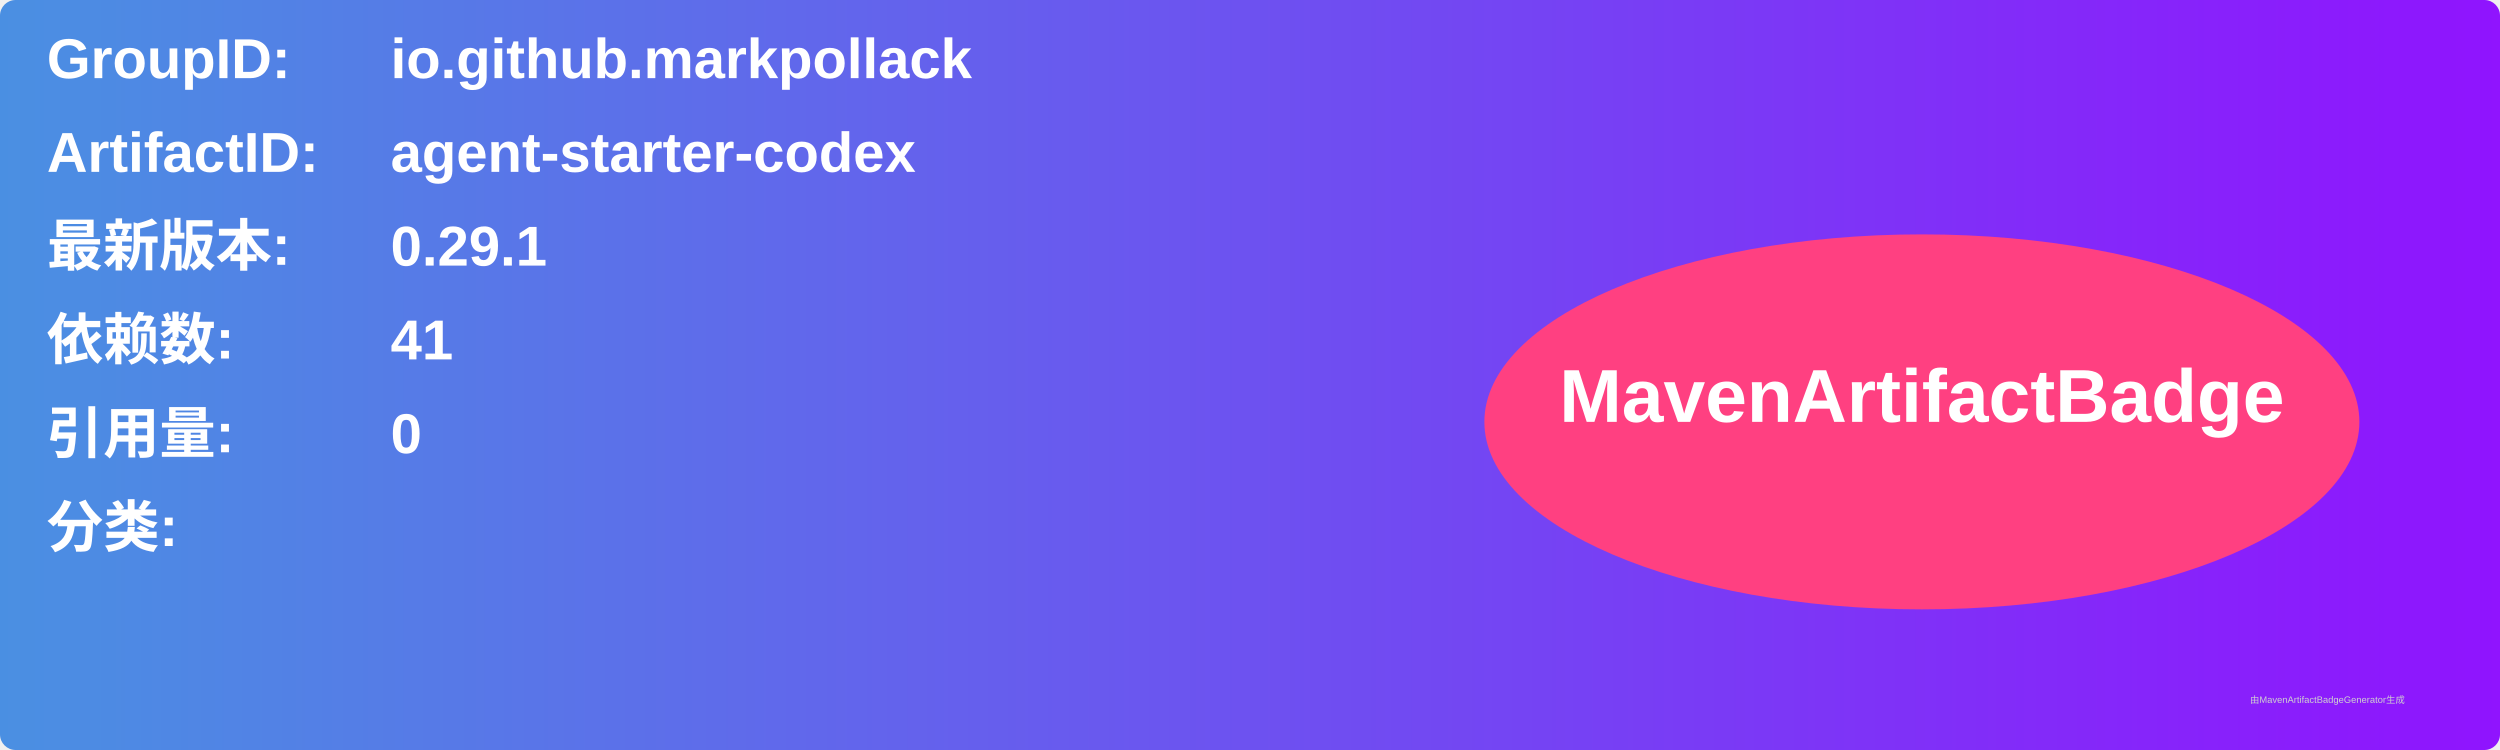
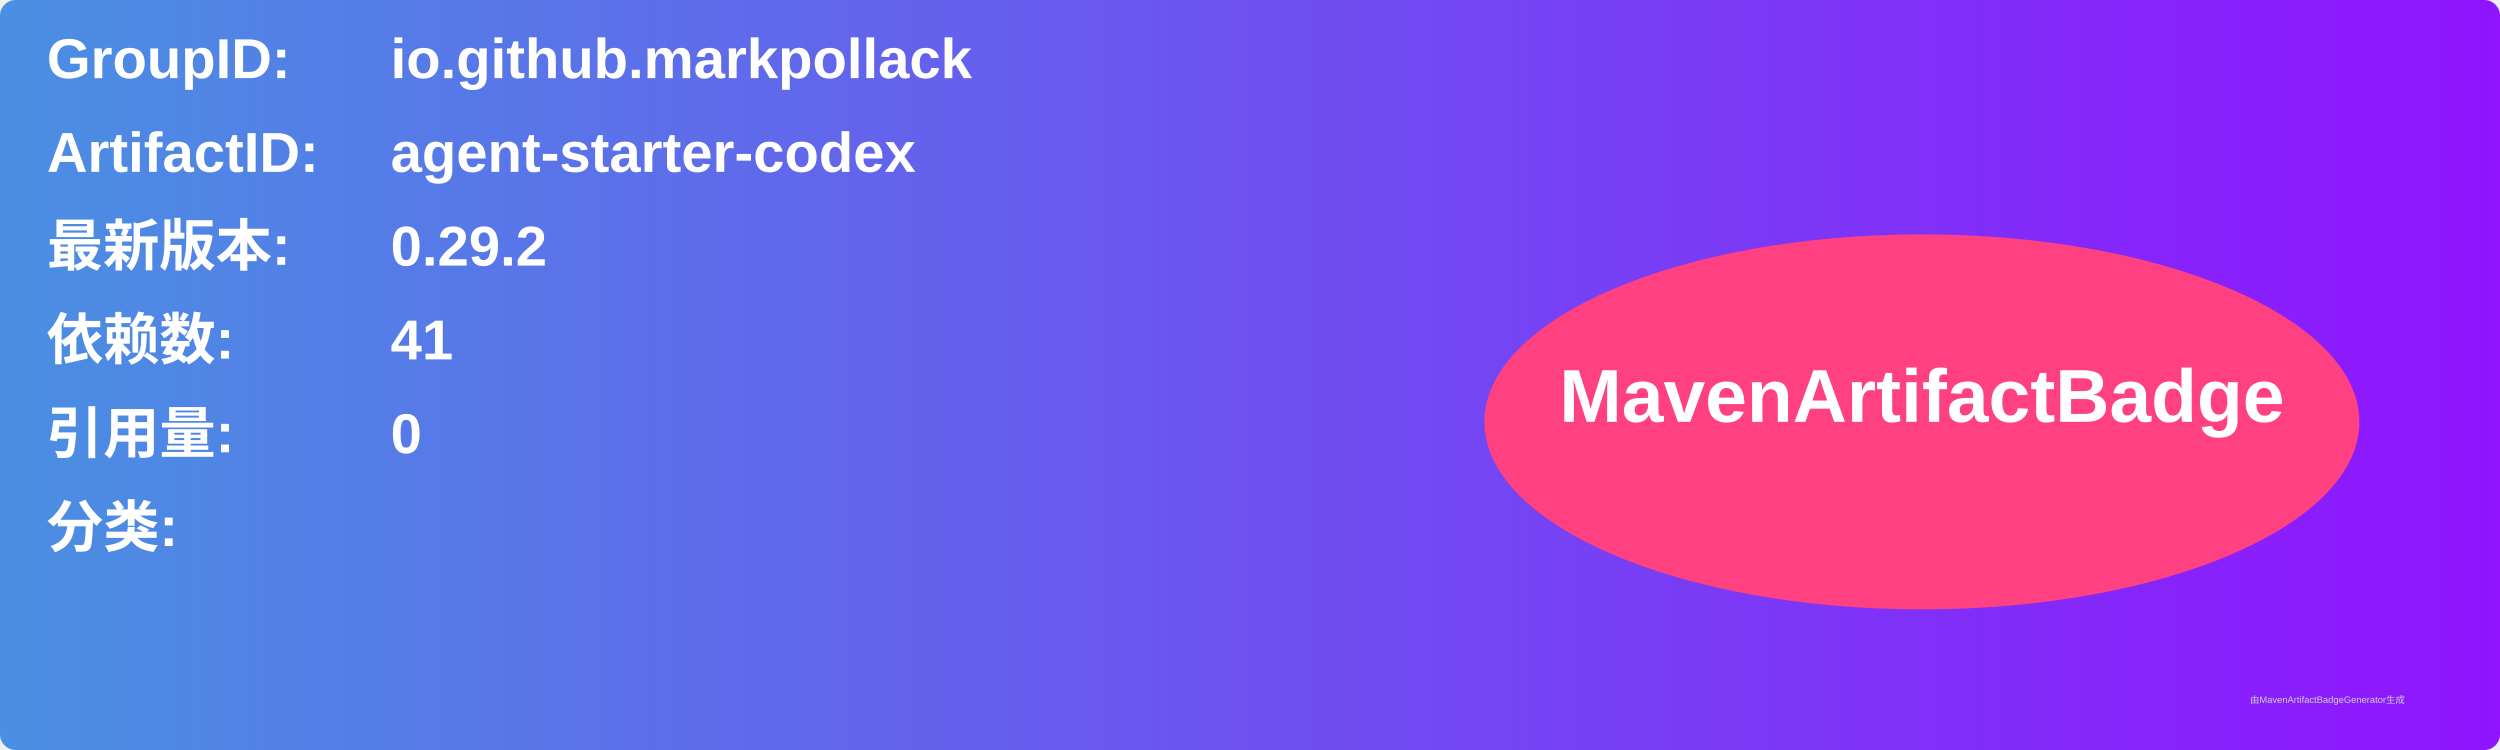
<svg xmlns="http://www.w3.org/2000/svg" width="800" height="240" viewBox="0 0 800 240">
  <linearGradient id="grad" x1="0%" y1="0%" x2="100%" y2="0%">
    <stop offset="0%" stop-color="#4a90e2" />
    <stop offset="100%" stop-color="#9013fe" />
  </linearGradient>
  <rect width="100%" height="100%" rx="5" ry="5" fill="url(#grad)" />
  <g transform="translate(15, 15)">
    <text x="0" y="10" font-family="Arial" font-size="18" fill="white" font-weight="bold" width="260">GroupID:</text>
    <text x="110" y="10" font-family="Arial" font-size="18" fill="white" font-weight="bold" width="460">io.github.markpollack</text>
    <text x="0" y="40" font-family="Arial" font-size="18" fill="white" font-weight="bold" width="260">ArtifactID:</text>
    <text x="110" y="40" font-family="Arial" font-size="18" fill="white" font-weight="bold" width="460">agent-starter-codex</text>
    <text x="0" y="70" font-family="Arial" font-size="18" fill="white" font-weight="bold">最新版本:</text>
    <text x="110" y="70" font-family="Arial" font-size="18" fill="white" font-weight="bold">
-       <tspan font-weight="bold">0.29.1</tspan>
+       <tspan font-weight="bold">0.29.2</tspan>
    </text>
    <text x="0" y="100" font-family="Arial" font-size="18" fill="white" font-weight="bold">依赖数: </text>
    <text x="110" y="100" font-family="Arial" font-size="18" fill="white">
      <tspan font-weight="bold">41</tspan>
    </text>
    <text x="0" y="130" font-family="Arial" font-size="18" fill="white" font-weight="bold">引用量: </text>
    <text x="110" y="130" font-family="Arial" font-size="18" fill="white">
      <tspan font-weight="bold">0</tspan>
    </text>
    <text x="0" y="160" font-family="Arial" font-size="18" fill="white" font-weight="bold">分类:</text>
    <text x="10" y="190" font-family="Arial" font-size="10" fill="white">
      <tspan font-weight="bold" />
    </text>
    <ellipse cx="600" cy="120" rx="140" ry="60" fill="#ff4081" />
    <text x="600" y="120" text-anchor="middle" font-family="Arial" font-size="24" fill="white" font-weight="bold">MavenArtifactBadge</text>
  </g>
  <text x="720" y="225" font-family="Arial" font-size="3" fill="#d0d0d0">由MavenArtifactBadgeGenerator生成</text>
</svg>
